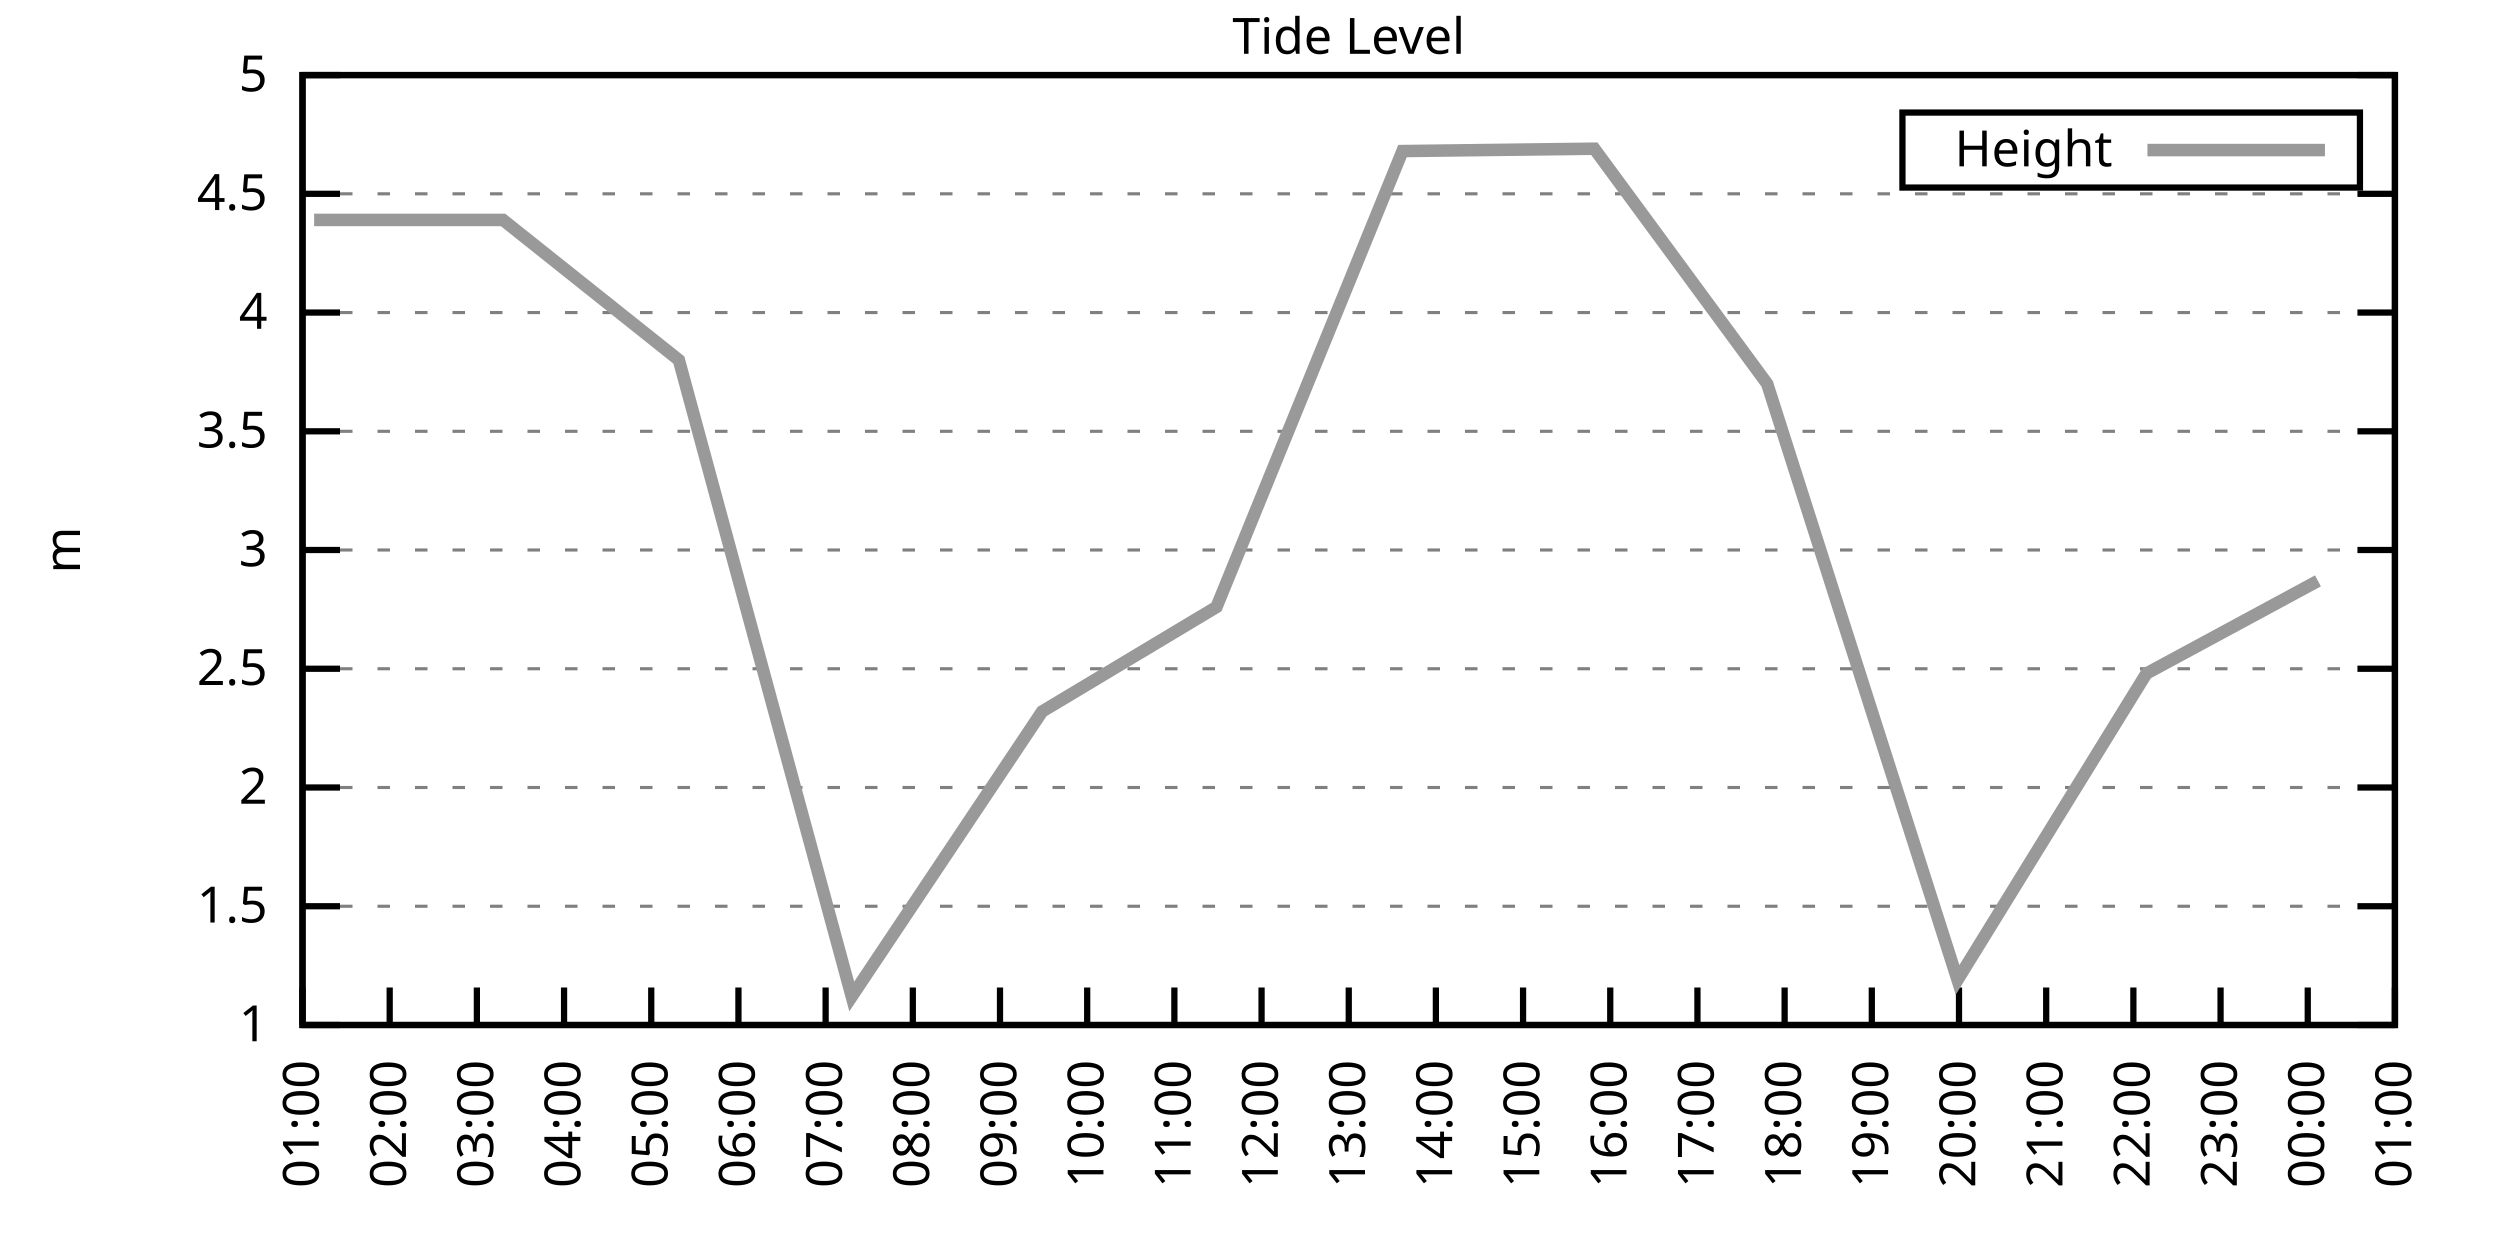
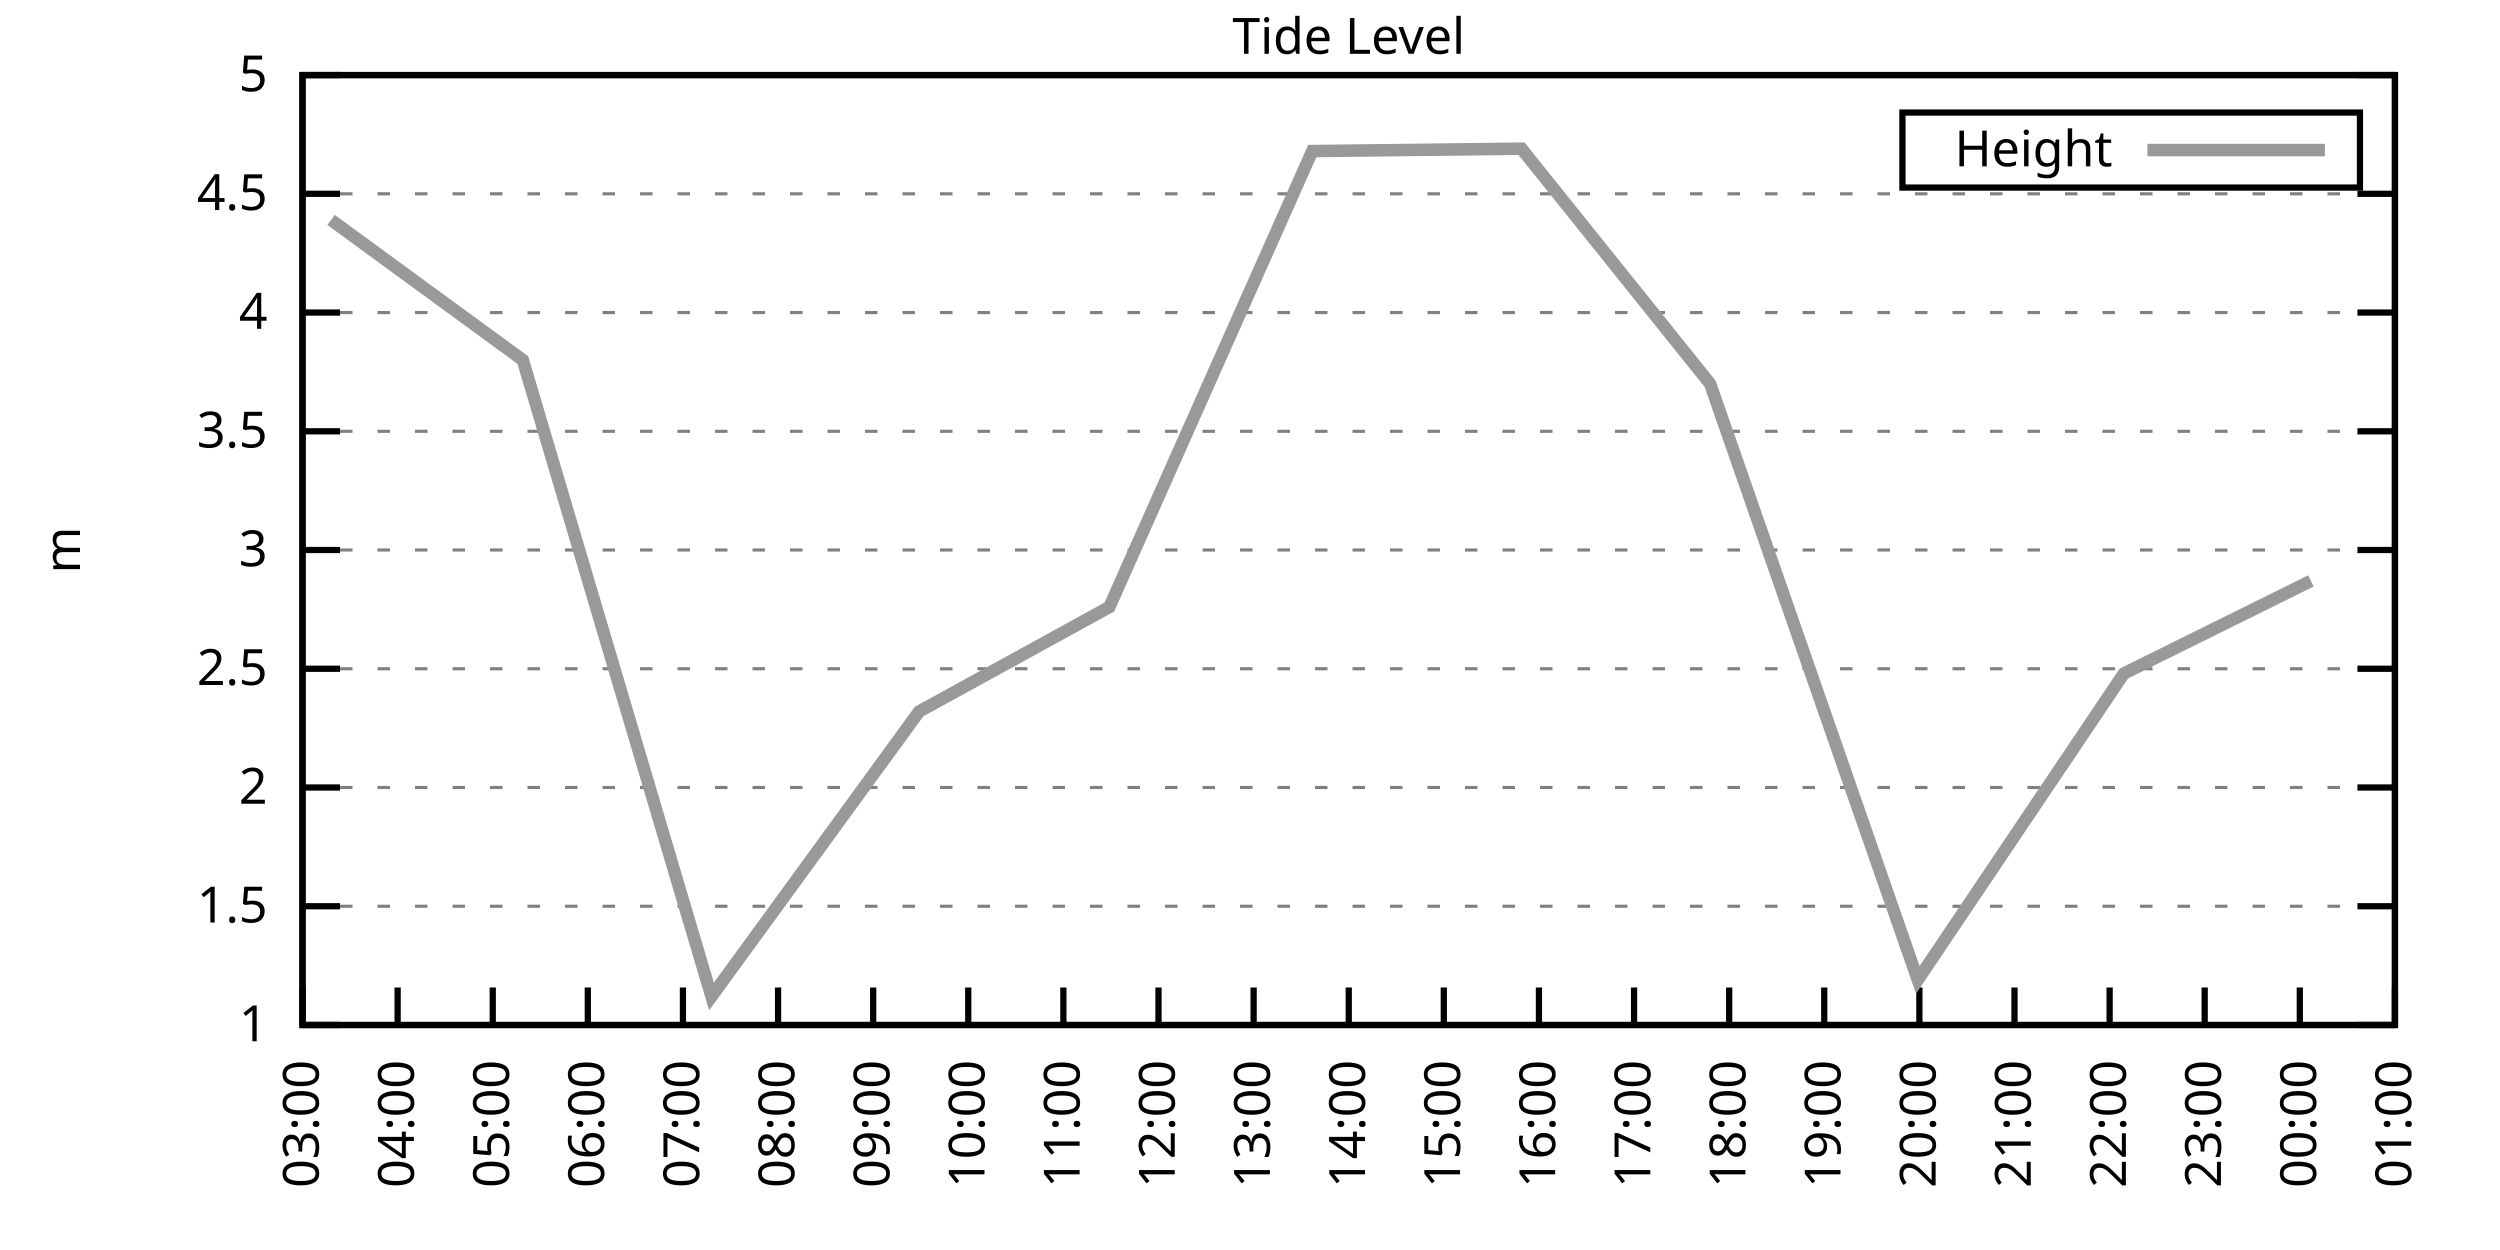
<svg xmlns="http://www.w3.org/2000/svg" xmlns:xlink="http://www.w3.org/1999/xlink" width="400" height="200" viewBox="0 0 400 200">
  <g id="gnuplot_canvas">
    <rect x="0" y="0" width="400" height="200" fill="none" />
    <defs>
      <circle id="gpDot" r="0.5" stroke-width="0.5" stroke="currentColor" />
      <path id="gpPt0" stroke-width="0.333" stroke="currentColor" d="M-1,0 h2 M0,-1 v2" />
      <path id="gpPt1" stroke-width="0.333" stroke="currentColor" d="M-1,-1 L1,1 M1,-1 L-1,1" />
      <path id="gpPt2" stroke-width="0.333" stroke="currentColor" d="M-1,0 L1,0 M0,-1 L0,1 M-1,-1 L1,1 M-1,1 L1,-1" />
      <rect id="gpPt3" stroke-width="0.333" stroke="currentColor" x="-1" y="-1" width="2" height="2" />
      <rect id="gpPt4" stroke-width="0.333" stroke="currentColor" fill="currentColor" x="-1" y="-1" width="2" height="2" />
      <circle id="gpPt5" stroke-width="0.333" stroke="currentColor" cx="0" cy="0" r="1" />
      <use xlink:href="#gpPt5" id="gpPt6" fill="currentColor" stroke="none" />
      <path id="gpPt7" stroke-width="0.333" stroke="currentColor" d="M0,-1.33 L-1.33,0.67 L1.33,0.67 z" />
      <use xlink:href="#gpPt7" id="gpPt8" fill="currentColor" stroke="none" />
      <use xlink:href="#gpPt7" id="gpPt9" stroke="currentColor" transform="rotate(180)" />
      <use xlink:href="#gpPt9" id="gpPt10" fill="currentColor" stroke="none" />
      <use xlink:href="#gpPt3" id="gpPt11" stroke="currentColor" transform="rotate(45)" />
      <use xlink:href="#gpPt11" id="gpPt12" fill="currentColor" stroke="none" />
      <path id="gpPt13" stroke-width="0.333" stroke="currentColor" d="M0,1.330 L1.265,0.411 L0.782,-1.067 L-0.782,-1.076 L-1.265,0.411 z" />
      <use xlink:href="#gpPt13" id="gpPt14" fill="currentColor" stroke="none" />
      <filter id="textbox" filterUnits="objectBoundingBox" x="0" y="0" height="1" width="1">
        <feFlood flood-color="white" flood-opacity="1" result="bgnd" />
        <feComposite in="SourceGraphic" in2="bgnd" operator="atop" />
      </filter>
      <filter id="greybox" filterUnits="objectBoundingBox" x="0" y="0" height="1" width="1">
        <feFlood flood-color="lightgrey" flood-opacity="1" result="grey" />
        <feComposite in="SourceGraphic" in2="grey" operator="atop" />
      </filter>
    </defs>
    <g fill="none" color="white" stroke="currentColor" stroke-width="1.00" stroke-linecap="butt" stroke-linejoin="miter">
</g>
    <g fill="none" color="black" stroke="currentColor" stroke-width="1.00" stroke-linecap="butt" stroke-linejoin="miter">
      <g stroke="none" shape-rendering="crispEdges">
        <polygon fill="rgb(255, 255, 255)" points="48.40,164.00 383.18,164.00 383.18,12.02 48.40,12.02 " />
      </g>
    </g>
    <g fill="none" color="black" stroke="currentColor" stroke-width="1.00" stroke-linecap="butt" stroke-linejoin="miter">
</g>
    <g fill="none" color="black" stroke="black" stroke-width="0.50" stroke-linecap="butt" stroke-linejoin="miter">
</g>
    <g fill="none" color="gray" stroke="currentColor" stroke-width="0.50" stroke-linecap="butt" stroke-linejoin="miter">
      <path stroke="gray" stroke-dasharray="2,4" class="gridline" d="M48.40,164.00 L383.19,164.00  " />
    </g>
    <g fill="none" color="gray" stroke="gray" stroke-width="1.00" stroke-linecap="butt" stroke-linejoin="miter">
</g>
    <g fill="none" color="black" stroke="currentColor" stroke-width="1.00" stroke-linecap="butt" stroke-linejoin="miter">
      <path stroke="black" d="M48.40,164.00 L54.40,164.00 M383.19,164.00 L377.19,164.00  " />
      <g transform="translate(42.80,166.60)" stroke="none" fill="black" font-family="Sans" font-size="8.00" text-anchor="end">
        <text>
          <tspan font-family="Sans"> 1</tspan>
        </text>
      </g>
    </g>
    <g fill="none" color="black" stroke="currentColor" stroke-width="1.00" stroke-linecap="butt" stroke-linejoin="miter">
</g>
    <g fill="none" color="black" stroke="black" stroke-width="0.50" stroke-linecap="butt" stroke-linejoin="miter">
</g>
    <g fill="none" color="gray" stroke="currentColor" stroke-width="0.50" stroke-linecap="butt" stroke-linejoin="miter">
      <path stroke="gray" stroke-dasharray="2,4" class="gridline" d="M48.40,145.00 L383.19,145.00  " />
    </g>
    <g fill="none" color="gray" stroke="gray" stroke-width="1.00" stroke-linecap="butt" stroke-linejoin="miter">
</g>
    <g fill="none" color="black" stroke="currentColor" stroke-width="1.00" stroke-linecap="butt" stroke-linejoin="miter">
      <path stroke="black" d="M48.40,145.00 L54.40,145.00 M383.19,145.00 L377.19,145.00  " />
      <g transform="translate(42.80,147.60)" stroke="none" fill="black" font-family="Sans" font-size="8.00" text-anchor="end">
        <text>
          <tspan font-family="Sans"> 1.5</tspan>
        </text>
      </g>
    </g>
    <g fill="none" color="black" stroke="currentColor" stroke-width="1.00" stroke-linecap="butt" stroke-linejoin="miter">
</g>
    <g fill="none" color="black" stroke="black" stroke-width="0.50" stroke-linecap="butt" stroke-linejoin="miter">
</g>
    <g fill="none" color="gray" stroke="currentColor" stroke-width="0.50" stroke-linecap="butt" stroke-linejoin="miter">
      <path stroke="gray" stroke-dasharray="2,4" class="gridline" d="M48.40,126.00 L383.19,126.00  " />
    </g>
    <g fill="none" color="gray" stroke="gray" stroke-width="1.00" stroke-linecap="butt" stroke-linejoin="miter">
</g>
    <g fill="none" color="black" stroke="currentColor" stroke-width="1.00" stroke-linecap="butt" stroke-linejoin="miter">
      <path stroke="black" d="M48.40,126.00 L54.40,126.00 M383.19,126.00 L377.19,126.00  " />
      <g transform="translate(42.80,128.60)" stroke="none" fill="black" font-family="Sans" font-size="8.00" text-anchor="end">
        <text>
          <tspan font-family="Sans"> 2</tspan>
        </text>
      </g>
    </g>
    <g fill="none" color="black" stroke="currentColor" stroke-width="1.00" stroke-linecap="butt" stroke-linejoin="miter">
</g>
    <g fill="none" color="black" stroke="black" stroke-width="0.50" stroke-linecap="butt" stroke-linejoin="miter">
</g>
    <g fill="none" color="gray" stroke="currentColor" stroke-width="0.50" stroke-linecap="butt" stroke-linejoin="miter">
      <path stroke="gray" stroke-dasharray="2,4" class="gridline" d="M48.40,107.00 L383.19,107.00  " />
    </g>
    <g fill="none" color="gray" stroke="gray" stroke-width="1.00" stroke-linecap="butt" stroke-linejoin="miter">
</g>
    <g fill="none" color="black" stroke="currentColor" stroke-width="1.00" stroke-linecap="butt" stroke-linejoin="miter">
      <path stroke="black" d="M48.40,107.00 L54.40,107.00 M383.19,107.00 L377.19,107.00  " />
      <g transform="translate(42.80,109.60)" stroke="none" fill="black" font-family="Sans" font-size="8.00" text-anchor="end">
        <text>
          <tspan font-family="Sans"> 2.5</tspan>
        </text>
      </g>
    </g>
    <g fill="none" color="black" stroke="currentColor" stroke-width="1.00" stroke-linecap="butt" stroke-linejoin="miter">
</g>
    <g fill="none" color="black" stroke="black" stroke-width="0.50" stroke-linecap="butt" stroke-linejoin="miter">
</g>
    <g fill="none" color="gray" stroke="currentColor" stroke-width="0.50" stroke-linecap="butt" stroke-linejoin="miter">
      <path stroke="gray" stroke-dasharray="2,4" class="gridline" d="M48.40,88.00 L383.19,88.00  " />
    </g>
    <g fill="none" color="gray" stroke="gray" stroke-width="1.00" stroke-linecap="butt" stroke-linejoin="miter">
</g>
    <g fill="none" color="black" stroke="currentColor" stroke-width="1.00" stroke-linecap="butt" stroke-linejoin="miter">
      <path stroke="black" d="M48.40,88.00 L54.40,88.00 M383.19,88.00 L377.19,88.00  " />
      <g transform="translate(42.80,90.60)" stroke="none" fill="black" font-family="Sans" font-size="8.00" text-anchor="end">
        <text>
          <tspan font-family="Sans"> 3</tspan>
        </text>
      </g>
    </g>
    <g fill="none" color="black" stroke="currentColor" stroke-width="1.00" stroke-linecap="butt" stroke-linejoin="miter">
</g>
    <g fill="none" color="black" stroke="black" stroke-width="0.50" stroke-linecap="butt" stroke-linejoin="miter">
</g>
    <g fill="none" color="gray" stroke="currentColor" stroke-width="0.50" stroke-linecap="butt" stroke-linejoin="miter">
      <path stroke="gray" stroke-dasharray="2,4" class="gridline" d="M48.40,69.01 L383.19,69.01  " />
    </g>
    <g fill="none" color="gray" stroke="gray" stroke-width="1.00" stroke-linecap="butt" stroke-linejoin="miter">
</g>
    <g fill="none" color="black" stroke="currentColor" stroke-width="1.00" stroke-linecap="butt" stroke-linejoin="miter">
      <path stroke="black" d="M48.40,69.01 L54.40,69.01 M383.19,69.01 L377.19,69.01  " />
      <g transform="translate(42.80,71.61)" stroke="none" fill="black" font-family="Sans" font-size="8.00" text-anchor="end">
        <text>
          <tspan font-family="Sans"> 3.5</tspan>
        </text>
      </g>
    </g>
    <g fill="none" color="black" stroke="currentColor" stroke-width="1.00" stroke-linecap="butt" stroke-linejoin="miter">
</g>
    <g fill="none" color="black" stroke="black" stroke-width="0.50" stroke-linecap="butt" stroke-linejoin="miter">
</g>
    <g fill="none" color="gray" stroke="currentColor" stroke-width="0.50" stroke-linecap="butt" stroke-linejoin="miter">
      <path stroke="gray" stroke-dasharray="2,4" class="gridline" d="M48.40,50.01 L383.19,50.01  " />
    </g>
    <g fill="none" color="gray" stroke="gray" stroke-width="1.00" stroke-linecap="butt" stroke-linejoin="miter">
</g>
    <g fill="none" color="black" stroke="currentColor" stroke-width="1.00" stroke-linecap="butt" stroke-linejoin="miter">
      <path stroke="black" d="M48.40,50.01 L54.40,50.01 M383.19,50.01 L377.19,50.01  " />
      <g transform="translate(42.80,52.61)" stroke="none" fill="black" font-family="Sans" font-size="8.00" text-anchor="end">
        <text>
          <tspan font-family="Sans"> 4</tspan>
        </text>
      </g>
    </g>
    <g fill="none" color="black" stroke="currentColor" stroke-width="1.00" stroke-linecap="butt" stroke-linejoin="miter">
</g>
    <g fill="none" color="black" stroke="black" stroke-width="0.50" stroke-linecap="butt" stroke-linejoin="miter">
</g>
    <g fill="none" color="gray" stroke="currentColor" stroke-width="0.50" stroke-linecap="butt" stroke-linejoin="miter">
      <path stroke="gray" stroke-dasharray="2,4" class="gridline" d="M48.40,31.01 L383.19,31.01  " />
    </g>
    <g fill="none" color="gray" stroke="gray" stroke-width="1.00" stroke-linecap="butt" stroke-linejoin="miter">
</g>
    <g fill="none" color="black" stroke="currentColor" stroke-width="1.00" stroke-linecap="butt" stroke-linejoin="miter">
      <path stroke="black" d="M48.40,31.01 L54.40,31.01 M383.19,31.01 L377.19,31.01  " />
      <g transform="translate(42.80,33.61)" stroke="none" fill="black" font-family="Sans" font-size="8.00" text-anchor="end">
        <text>
          <tspan font-family="Sans"> 4.5</tspan>
        </text>
      </g>
    </g>
    <g fill="none" color="black" stroke="currentColor" stroke-width="1.00" stroke-linecap="butt" stroke-linejoin="miter">
</g>
    <g fill="none" color="black" stroke="black" stroke-width="0.50" stroke-linecap="butt" stroke-linejoin="miter">
</g>
    <g fill="none" color="gray" stroke="currentColor" stroke-width="0.50" stroke-linecap="butt" stroke-linejoin="miter">
      <path stroke="gray" stroke-dasharray="2,4" class="gridline" d="M48.40,12.01 L383.19,12.01  " />
    </g>
    <g fill="none" color="gray" stroke="gray" stroke-width="1.00" stroke-linecap="butt" stroke-linejoin="miter">
</g>
    <g fill="none" color="black" stroke="currentColor" stroke-width="1.00" stroke-linecap="butt" stroke-linejoin="miter">
      <path stroke="black" d="M48.40,12.01 L54.40,12.01 M383.19,12.01 L377.19,12.01  " />
      <g transform="translate(42.80,14.61)" stroke="none" fill="black" font-family="Sans" font-size="8.00" text-anchor="end">
        <text>
          <tspan font-family="Sans"> 5</tspan>
        </text>
      </g>
    </g>
    <g fill="none" color="black" stroke="currentColor" stroke-width="1.00" stroke-linecap="butt" stroke-linejoin="miter">
      <path stroke="black" d="M48.40,164.00 L48.40,158.00  " />
      <g transform="translate(51.00,169.60) rotate(270.00)" stroke="none" fill="black" font-family="Sans" font-size="8.00" text-anchor="end">
        <text>
-           <tspan font-family="Sans">01:00</tspan>
-         </text>
-       </g>
-     </g>
-     <g fill="none" color="black" stroke="currentColor" stroke-width="1.00" stroke-linecap="butt" stroke-linejoin="miter">
-       <path stroke="black" d="M62.35,164.00 L62.35,158.00  " />
-       <g transform="translate(64.95,169.60) rotate(270.00)" stroke="none" fill="black" font-family="Sans" font-size="8.00" text-anchor="end">
-         <text>
-           <tspan font-family="Sans">02:00</tspan>
-         </text>
-       </g>
-     </g>
-     <g fill="none" color="black" stroke="currentColor" stroke-width="1.00" stroke-linecap="butt" stroke-linejoin="miter">
-       <path stroke="black" d="M76.30,164.00 L76.30,158.00  " />
-       <g transform="translate(78.90,169.60) rotate(270.00)" stroke="none" fill="black" font-family="Sans" font-size="8.00" text-anchor="end">
-         <text>
          <tspan font-family="Sans">03:00</tspan>
        </text>
      </g>
    </g>
    <g fill="none" color="black" stroke="currentColor" stroke-width="1.00" stroke-linecap="butt" stroke-linejoin="miter">
-       <path stroke="black" d="M90.25,164.00 L90.25,158.00  " />
-       <g transform="translate(92.85,169.60) rotate(270.00)" stroke="none" fill="black" font-family="Sans" font-size="8.00" text-anchor="end">
+       <path stroke="black" d="M63.62,164.00 L63.62,158.00  " />
+       <g transform="translate(66.22,169.60) rotate(270.00)" stroke="none" fill="black" font-family="Sans" font-size="8.00" text-anchor="end">
        <text>
          <tspan font-family="Sans">04:00</tspan>
        </text>
      </g>
    </g>
    <g fill="none" color="black" stroke="currentColor" stroke-width="1.00" stroke-linecap="butt" stroke-linejoin="miter">
-       <path stroke="black" d="M104.20,164.00 L104.20,158.00  " />
-       <g transform="translate(106.80,169.60) rotate(270.00)" stroke="none" fill="black" font-family="Sans" font-size="8.00" text-anchor="end">
+       <path stroke="black" d="M78.84,164.00 L78.84,158.00  " />
+       <g transform="translate(81.44,169.60) rotate(270.00)" stroke="none" fill="black" font-family="Sans" font-size="8.00" text-anchor="end">
        <text>
          <tspan font-family="Sans">05:00</tspan>
        </text>
      </g>
    </g>
    <g fill="none" color="black" stroke="currentColor" stroke-width="1.00" stroke-linecap="butt" stroke-linejoin="miter">
-       <path stroke="black" d="M118.15,164.00 L118.15,158.00  " />
-       <g transform="translate(120.75,169.60) rotate(270.00)" stroke="none" fill="black" font-family="Sans" font-size="8.00" text-anchor="end">
+       <path stroke="black" d="M94.05,164.00 L94.05,158.00  " />
+       <g transform="translate(96.65,169.60) rotate(270.00)" stroke="none" fill="black" font-family="Sans" font-size="8.00" text-anchor="end">
        <text>
          <tspan font-family="Sans">06:00</tspan>
        </text>
      </g>
    </g>
    <g fill="none" color="black" stroke="currentColor" stroke-width="1.00" stroke-linecap="butt" stroke-linejoin="miter">
-       <path stroke="black" d="M132.10,164.00 L132.10,158.00  " />
-       <g transform="translate(134.70,169.60) rotate(270.00)" stroke="none" fill="black" font-family="Sans" font-size="8.00" text-anchor="end">
+       <path stroke="black" d="M109.27,164.00 L109.27,158.00  " />
+       <g transform="translate(111.87,169.60) rotate(270.00)" stroke="none" fill="black" font-family="Sans" font-size="8.00" text-anchor="end">
        <text>
          <tspan font-family="Sans">07:00</tspan>
        </text>
      </g>
    </g>
    <g fill="none" color="black" stroke="currentColor" stroke-width="1.00" stroke-linecap="butt" stroke-linejoin="miter">
-       <path stroke="black" d="M146.05,164.00 L146.05,158.00  " />
-       <g transform="translate(148.65,169.60) rotate(270.00)" stroke="none" fill="black" font-family="Sans" font-size="8.00" text-anchor="end">
+       <path stroke="black" d="M124.49,164.00 L124.49,158.00  " />
+       <g transform="translate(127.09,169.60) rotate(270.00)" stroke="none" fill="black" font-family="Sans" font-size="8.00" text-anchor="end">
        <text>
          <tspan font-family="Sans">08:00</tspan>
        </text>
      </g>
    </g>
    <g fill="none" color="black" stroke="currentColor" stroke-width="1.00" stroke-linecap="butt" stroke-linejoin="miter">
-       <path stroke="black" d="M160.00,164.00 L160.00,158.00  " />
-       <g transform="translate(162.60,169.60) rotate(270.00)" stroke="none" fill="black" font-family="Sans" font-size="8.00" text-anchor="end">
+       <path stroke="black" d="M139.71,164.00 L139.71,158.00  " />
+       <g transform="translate(142.31,169.60) rotate(270.00)" stroke="none" fill="black" font-family="Sans" font-size="8.00" text-anchor="end">
        <text>
          <tspan font-family="Sans">09:00</tspan>
        </text>
      </g>
    </g>
    <g fill="none" color="black" stroke="currentColor" stroke-width="1.00" stroke-linecap="butt" stroke-linejoin="miter">
-       <path stroke="black" d="M173.95,164.00 L173.95,158.00  " />
-       <g transform="translate(176.55,169.60) rotate(270.00)" stroke="none" fill="black" font-family="Sans" font-size="8.00" text-anchor="end">
+       <path stroke="black" d="M154.92,164.00 L154.92,158.00  " />
+       <g transform="translate(157.52,169.60) rotate(270.00)" stroke="none" fill="black" font-family="Sans" font-size="8.00" text-anchor="end">
        <text>
          <tspan font-family="Sans">10:00</tspan>
        </text>
      </g>
    </g>
    <g fill="none" color="black" stroke="currentColor" stroke-width="1.00" stroke-linecap="butt" stroke-linejoin="miter">
-       <path stroke="black" d="M187.90,164.00 L187.90,158.00  " />
-       <g transform="translate(190.50,169.60) rotate(270.00)" stroke="none" fill="black" font-family="Sans" font-size="8.00" text-anchor="end">
+       <path stroke="black" d="M170.14,164.00 L170.14,158.00  " />
+       <g transform="translate(172.74,169.60) rotate(270.00)" stroke="none" fill="black" font-family="Sans" font-size="8.00" text-anchor="end">
        <text>
          <tspan font-family="Sans">11:00</tspan>
        </text>
      </g>
    </g>
    <g fill="none" color="black" stroke="currentColor" stroke-width="1.00" stroke-linecap="butt" stroke-linejoin="miter">
-       <path stroke="black" d="M201.85,164.00 L201.85,158.00  " />
-       <g transform="translate(204.45,169.60) rotate(270.00)" stroke="none" fill="black" font-family="Sans" font-size="8.00" text-anchor="end">
+       <path stroke="black" d="M185.36,164.00 L185.36,158.00  " />
+       <g transform="translate(187.96,169.60) rotate(270.00)" stroke="none" fill="black" font-family="Sans" font-size="8.00" text-anchor="end">
        <text>
          <tspan font-family="Sans">12:00</tspan>
+         </text>
+       </g>
+     </g>
+     <g fill="none" color="black" stroke="currentColor" stroke-width="1.00" stroke-linecap="butt" stroke-linejoin="miter">
+       <path stroke="black" d="M200.58,164.00 L200.58,158.00  " />
+       <g transform="translate(203.18,169.60) rotate(270.00)" stroke="none" fill="black" font-family="Sans" font-size="8.00" text-anchor="end">
+         <text>
+           <tspan font-family="Sans">13:00</tspan>
        </text>
      </g>
    </g>
    <g fill="none" color="black" stroke="currentColor" stroke-width="1.00" stroke-linecap="butt" stroke-linejoin="miter">
      <path stroke="black" d="M215.80,164.00 L215.80,158.00  " />
      <g transform="translate(218.40,169.60) rotate(270.00)" stroke="none" fill="black" font-family="Sans" font-size="8.00" text-anchor="end">
        <text>
-           <tspan font-family="Sans">13:00</tspan>
-         </text>
-       </g>
-     </g>
-     <g fill="none" color="black" stroke="currentColor" stroke-width="1.00" stroke-linecap="butt" stroke-linejoin="miter">
-       <path stroke="black" d="M229.74,164.00 L229.74,158.00  " />
-       <g transform="translate(232.34,169.60) rotate(270.00)" stroke="none" fill="black" font-family="Sans" font-size="8.00" text-anchor="end">
-         <text>
          <tspan font-family="Sans">14:00</tspan>
        </text>
      </g>
    </g>
    <g fill="none" color="black" stroke="currentColor" stroke-width="1.00" stroke-linecap="butt" stroke-linejoin="miter">
-       <path stroke="black" d="M243.69,164.00 L243.69,158.00  " />
-       <g transform="translate(246.29,169.60) rotate(270.00)" stroke="none" fill="black" font-family="Sans" font-size="8.00" text-anchor="end">
+       <path stroke="black" d="M231.01,164.00 L231.01,158.00  " />
+       <g transform="translate(233.61,169.60) rotate(270.00)" stroke="none" fill="black" font-family="Sans" font-size="8.00" text-anchor="end">
        <text>
          <tspan font-family="Sans">15:00</tspan>
        </text>
      </g>
    </g>
    <g fill="none" color="black" stroke="currentColor" stroke-width="1.00" stroke-linecap="butt" stroke-linejoin="miter">
-       <path stroke="black" d="M257.64,164.00 L257.64,158.00  " />
-       <g transform="translate(260.24,169.60) rotate(270.00)" stroke="none" fill="black" font-family="Sans" font-size="8.00" text-anchor="end">
+       <path stroke="black" d="M246.23,164.00 L246.23,158.00  " />
+       <g transform="translate(248.83,169.60) rotate(270.00)" stroke="none" fill="black" font-family="Sans" font-size="8.00" text-anchor="end">
        <text>
          <tspan font-family="Sans">16:00</tspan>
        </text>
      </g>
    </g>
    <g fill="none" color="black" stroke="currentColor" stroke-width="1.00" stroke-linecap="butt" stroke-linejoin="miter">
-       <path stroke="black" d="M271.59,164.00 L271.59,158.00  " />
-       <g transform="translate(274.19,169.60) rotate(270.00)" stroke="none" fill="black" font-family="Sans" font-size="8.00" text-anchor="end">
+       <path stroke="black" d="M261.45,164.00 L261.45,158.00  " />
+       <g transform="translate(264.05,169.60) rotate(270.00)" stroke="none" fill="black" font-family="Sans" font-size="8.00" text-anchor="end">
        <text>
          <tspan font-family="Sans">17:00</tspan>
        </text>
      </g>
    </g>
    <g fill="none" color="black" stroke="currentColor" stroke-width="1.00" stroke-linecap="butt" stroke-linejoin="miter">
-       <path stroke="black" d="M285.54,164.00 L285.54,158.00  " />
-       <g transform="translate(288.14,169.60) rotate(270.00)" stroke="none" fill="black" font-family="Sans" font-size="8.00" text-anchor="end">
+       <path stroke="black" d="M276.67,164.00 L276.67,158.00  " />
+       <g transform="translate(279.27,169.60) rotate(270.00)" stroke="none" fill="black" font-family="Sans" font-size="8.00" text-anchor="end">
        <text>
          <tspan font-family="Sans">18:00</tspan>
        </text>
      </g>
    </g>
    <g fill="none" color="black" stroke="currentColor" stroke-width="1.00" stroke-linecap="butt" stroke-linejoin="miter">
-       <path stroke="black" d="M299.49,164.00 L299.49,158.00  " />
-       <g transform="translate(302.09,169.60) rotate(270.00)" stroke="none" fill="black" font-family="Sans" font-size="8.00" text-anchor="end">
+       <path stroke="black" d="M291.88,164.00 L291.88,158.00  " />
+       <g transform="translate(294.48,169.60) rotate(270.00)" stroke="none" fill="black" font-family="Sans" font-size="8.00" text-anchor="end">
        <text>
          <tspan font-family="Sans">19:00</tspan>
        </text>
      </g>
    </g>
    <g fill="none" color="black" stroke="currentColor" stroke-width="1.00" stroke-linecap="butt" stroke-linejoin="miter">
-       <path stroke="black" d="M313.44,164.00 L313.44,158.00  " />
-       <g transform="translate(316.04,169.60) rotate(270.00)" stroke="none" fill="black" font-family="Sans" font-size="8.00" text-anchor="end">
+       <path stroke="black" d="M307.10,164.00 L307.10,158.00  " />
+       <g transform="translate(309.70,169.60) rotate(270.00)" stroke="none" fill="black" font-family="Sans" font-size="8.00" text-anchor="end">
        <text>
          <tspan font-family="Sans">20:00</tspan>
        </text>
      </g>
    </g>
    <g fill="none" color="black" stroke="currentColor" stroke-width="1.00" stroke-linecap="butt" stroke-linejoin="miter">
-       <path stroke="black" d="M327.39,164.00 L327.39,158.00  " />
-       <g transform="translate(329.99,169.60) rotate(270.00)" stroke="none" fill="black" font-family="Sans" font-size="8.00" text-anchor="end">
+       <path stroke="black" d="M322.32,164.00 L322.32,158.00  " />
+       <g transform="translate(324.92,169.60) rotate(270.00)" stroke="none" fill="black" font-family="Sans" font-size="8.00" text-anchor="end">
        <text>
          <tspan font-family="Sans">21:00</tspan>
        </text>
      </g>
    </g>
    <g fill="none" color="black" stroke="currentColor" stroke-width="1.00" stroke-linecap="butt" stroke-linejoin="miter">
-       <path stroke="black" d="M341.34,164.00 L341.34,158.00  " />
-       <g transform="translate(343.94,169.60) rotate(270.00)" stroke="none" fill="black" font-family="Sans" font-size="8.00" text-anchor="end">
+       <path stroke="black" d="M337.54,164.00 L337.54,158.00  " />
+       <g transform="translate(340.14,169.60) rotate(270.00)" stroke="none" fill="black" font-family="Sans" font-size="8.00" text-anchor="end">
        <text>
          <tspan font-family="Sans">22:00</tspan>
        </text>
      </g>
    </g>
    <g fill="none" color="black" stroke="currentColor" stroke-width="1.00" stroke-linecap="butt" stroke-linejoin="miter">
-       <path stroke="black" d="M355.29,164.00 L355.29,158.00  " />
-       <g transform="translate(357.89,169.60) rotate(270.00)" stroke="none" fill="black" font-family="Sans" font-size="8.00" text-anchor="end">
+       <path stroke="black" d="M352.75,164.00 L352.75,158.00  " />
+       <g transform="translate(355.35,169.60) rotate(270.00)" stroke="none" fill="black" font-family="Sans" font-size="8.00" text-anchor="end">
        <text>
          <tspan font-family="Sans">23:00</tspan>
        </text>
      </g>
    </g>
    <g fill="none" color="black" stroke="currentColor" stroke-width="1.00" stroke-linecap="butt" stroke-linejoin="miter">
-       <path stroke="black" d="M369.24,164.00 L369.24,158.00  " />
-       <g transform="translate(371.84,169.60) rotate(270.00)" stroke="none" fill="black" font-family="Sans" font-size="8.00" text-anchor="end">
+       <path stroke="black" d="M367.97,164.00 L367.97,158.00  " />
+       <g transform="translate(370.57,169.60) rotate(270.00)" stroke="none" fill="black" font-family="Sans" font-size="8.00" text-anchor="end">
        <text>
          <tspan font-family="Sans">00:00</tspan>
        </text>
      </g>
    </g>
    <g fill="none" color="black" stroke="currentColor" stroke-width="1.00" stroke-linecap="butt" stroke-linejoin="miter">
      <path stroke="black" d="M383.19,164.00 L383.19,158.00  " />
      <g transform="translate(385.79,169.60) rotate(270.00)" stroke="none" fill="black" font-family="Sans" font-size="8.00" text-anchor="end">
        <text>
          <tspan font-family="Sans">01:00</tspan>
        </text>
      </g>
    </g>
    <g fill="none" color="black" stroke="currentColor" stroke-width="1.00" stroke-linecap="butt" stroke-linejoin="miter">
</g>
    <g fill="none" color="black" stroke="currentColor" stroke-width="1.00" stroke-linecap="butt" stroke-linejoin="miter">
      <path stroke="black" d="M48.40,12.01 L48.40,164.00 L383.19,164.00 L383.19,12.01 L48.40,12.01 Z  " />
    </g>
    <g fill="none" color="black" stroke="currentColor" stroke-width="1.00" stroke-linecap="butt" stroke-linejoin="miter">
</g>
    <g fill="none" color="black" stroke="currentColor" stroke-width="1.00" stroke-linecap="butt" stroke-linejoin="miter">
      <path stroke="black" d="M304.39,30.01 L304.39,18.01 L377.59,18.01 L377.59,30.01 L304.39,30.01 Z  " />
    </g>
    <g id="Tide_level_plot_1">
      <g fill="none" color="white" stroke="black" stroke-width="2.00" stroke-linecap="butt" stroke-linejoin="miter">
</g>
      <g fill="none" color="black" stroke="currentColor" stroke-width="2.00" stroke-linecap="butt" stroke-linejoin="miter">
        <g transform="translate(337.99,26.61)" stroke="none" fill="black" font-family="Sans" font-size="8.00" text-anchor="end">
          <text>
            <tspan font-family="Sans">Height</tspan>
          </text>
        </g>
      </g>
      <g fill="none" color="black" stroke="currentColor" stroke-width="2.00" stroke-linecap="butt" stroke-linejoin="miter">
-         <path stroke="rgb(153, 153, 153)" d="M343.59,24.01 L371.99,24.01 M50.26,35.19 L80.48,35.19 L108.62,57.61 L136.28,159.44 L166.74,113.84 L194.64,97.12   L224.40,24.17 L255.09,23.79 L282.75,61.41 L313.21,156.78 L343.43,107.76 L370.87,92.94  " />
+         <path stroke="rgb(153, 153, 153)" d="M343.59,24.01 L371.99,24.01 M52.97,35.19 L83.65,57.61 L113.84,159.44 L147.06,113.84 L177.50,97.12 L209.96,24.17   L243.44,23.79 L273.62,61.41 L306.85,156.78 L339.82,107.76 L369.75,92.94  " />
      </g>
    </g>
    <g fill="none" color="black" stroke="currentColor" stroke-width="2.00" stroke-linecap="butt" stroke-linejoin="miter">
</g>
    <g fill="none" color="black" stroke="black" stroke-width="1.00" stroke-linecap="butt" stroke-linejoin="miter">
</g>
    <g fill="none" color="black" stroke="currentColor" stroke-width="1.00" stroke-linecap="butt" stroke-linejoin="miter">
      <path stroke="black" d="M48.40,12.01 L48.40,164.00 L383.19,164.00 L383.19,12.01 L48.40,12.01 Z  " />
      <g transform="translate(12.80,88.01) rotate(270.00)" stroke="none" fill="black" font-family="Sans" font-size="8.00" text-anchor="middle">
        <text>
          <tspan font-family="Sans">m</tspan>
        </text>
      </g>
    </g>
    <g fill="none" color="black" stroke="currentColor" stroke-width="1.00" stroke-linecap="butt" stroke-linejoin="miter">
</g>
    <g fill="none" color="black" stroke="currentColor" stroke-width="1.00" stroke-linecap="butt" stroke-linejoin="miter">
      <g transform="translate(215.79,8.61)" stroke="none" fill="black" font-family="Sans" font-size="8.00" text-anchor="middle">
        <text>
          <tspan font-family="Sans">Tide Level</tspan>
        </text>
      </g>
    </g>
    <g fill="none" color="black" stroke="currentColor" stroke-width="1.00" stroke-linecap="butt" stroke-linejoin="miter">
</g>
  </g>
</svg>
